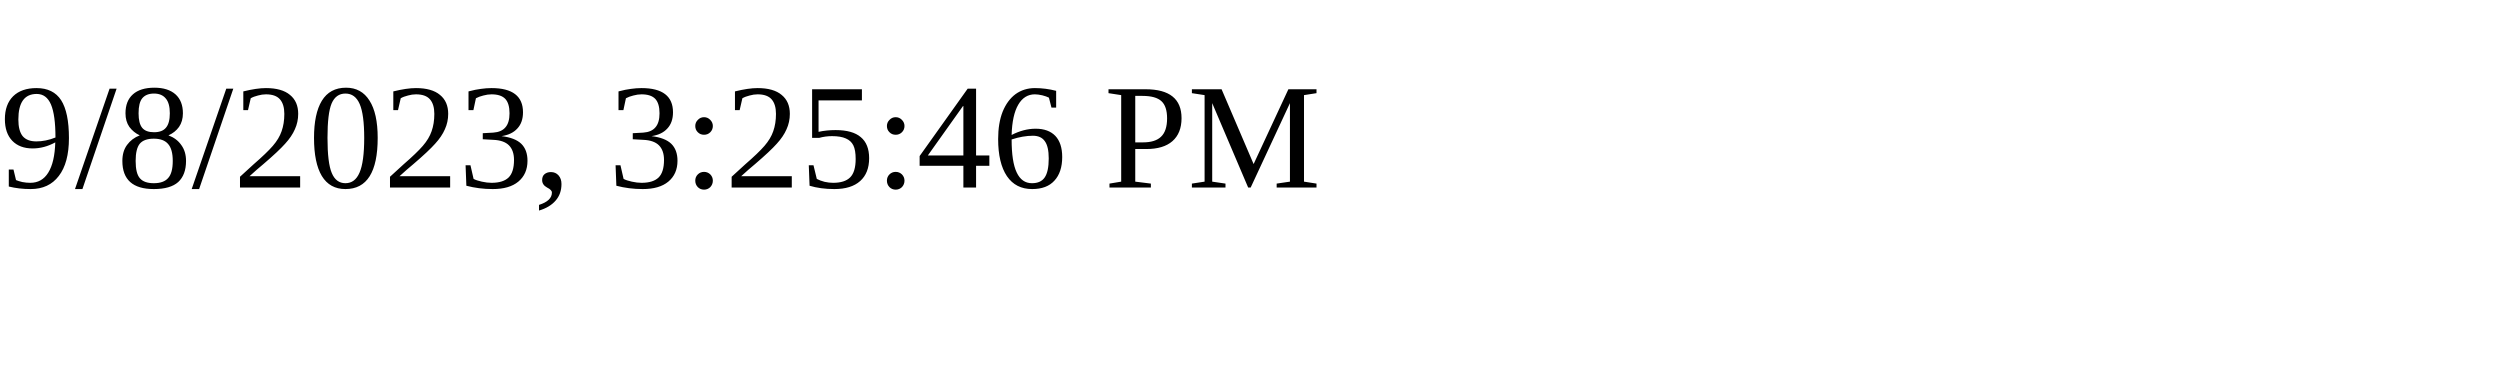
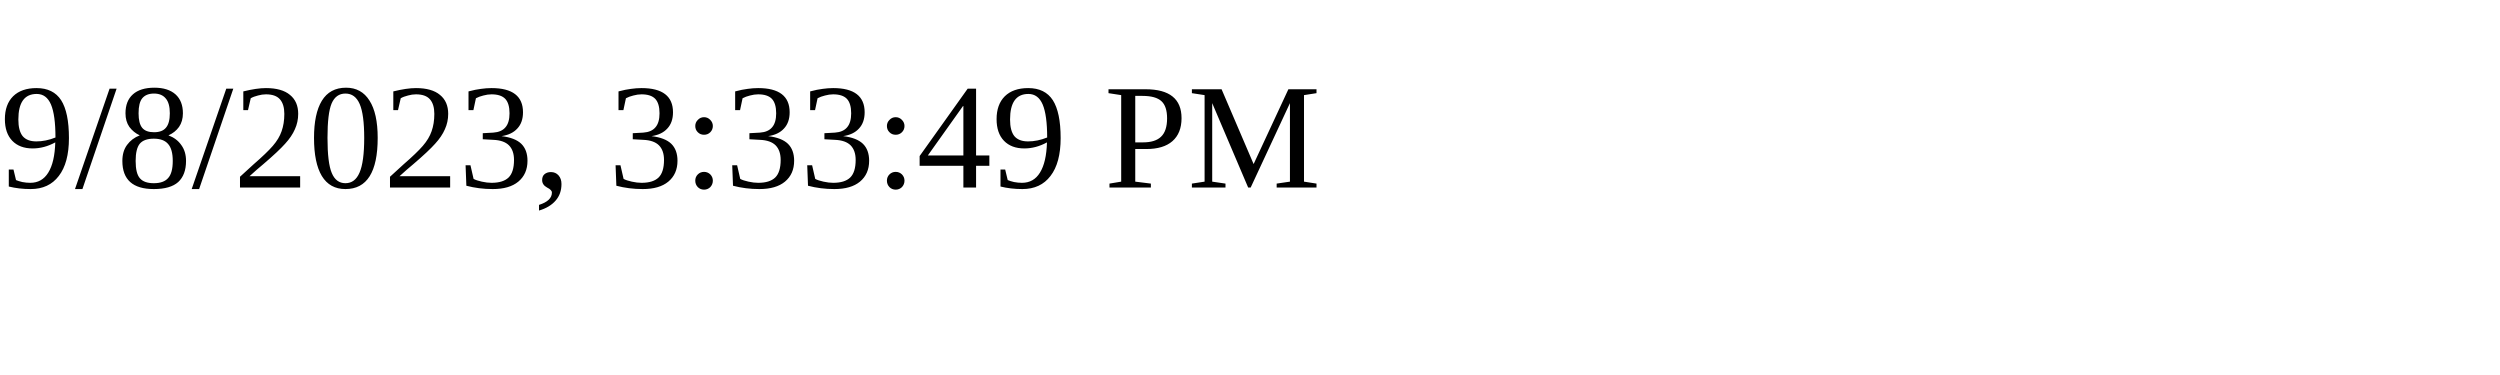
<svg xmlns="http://www.w3.org/2000/svg" height="30" width="200">
-   <text x="0" y="15">9/8/2023, 3:25:46 PM</text>
+   <text x="0" y="15">9/8/2023, 3:33:49 PM</text>
</svg>
